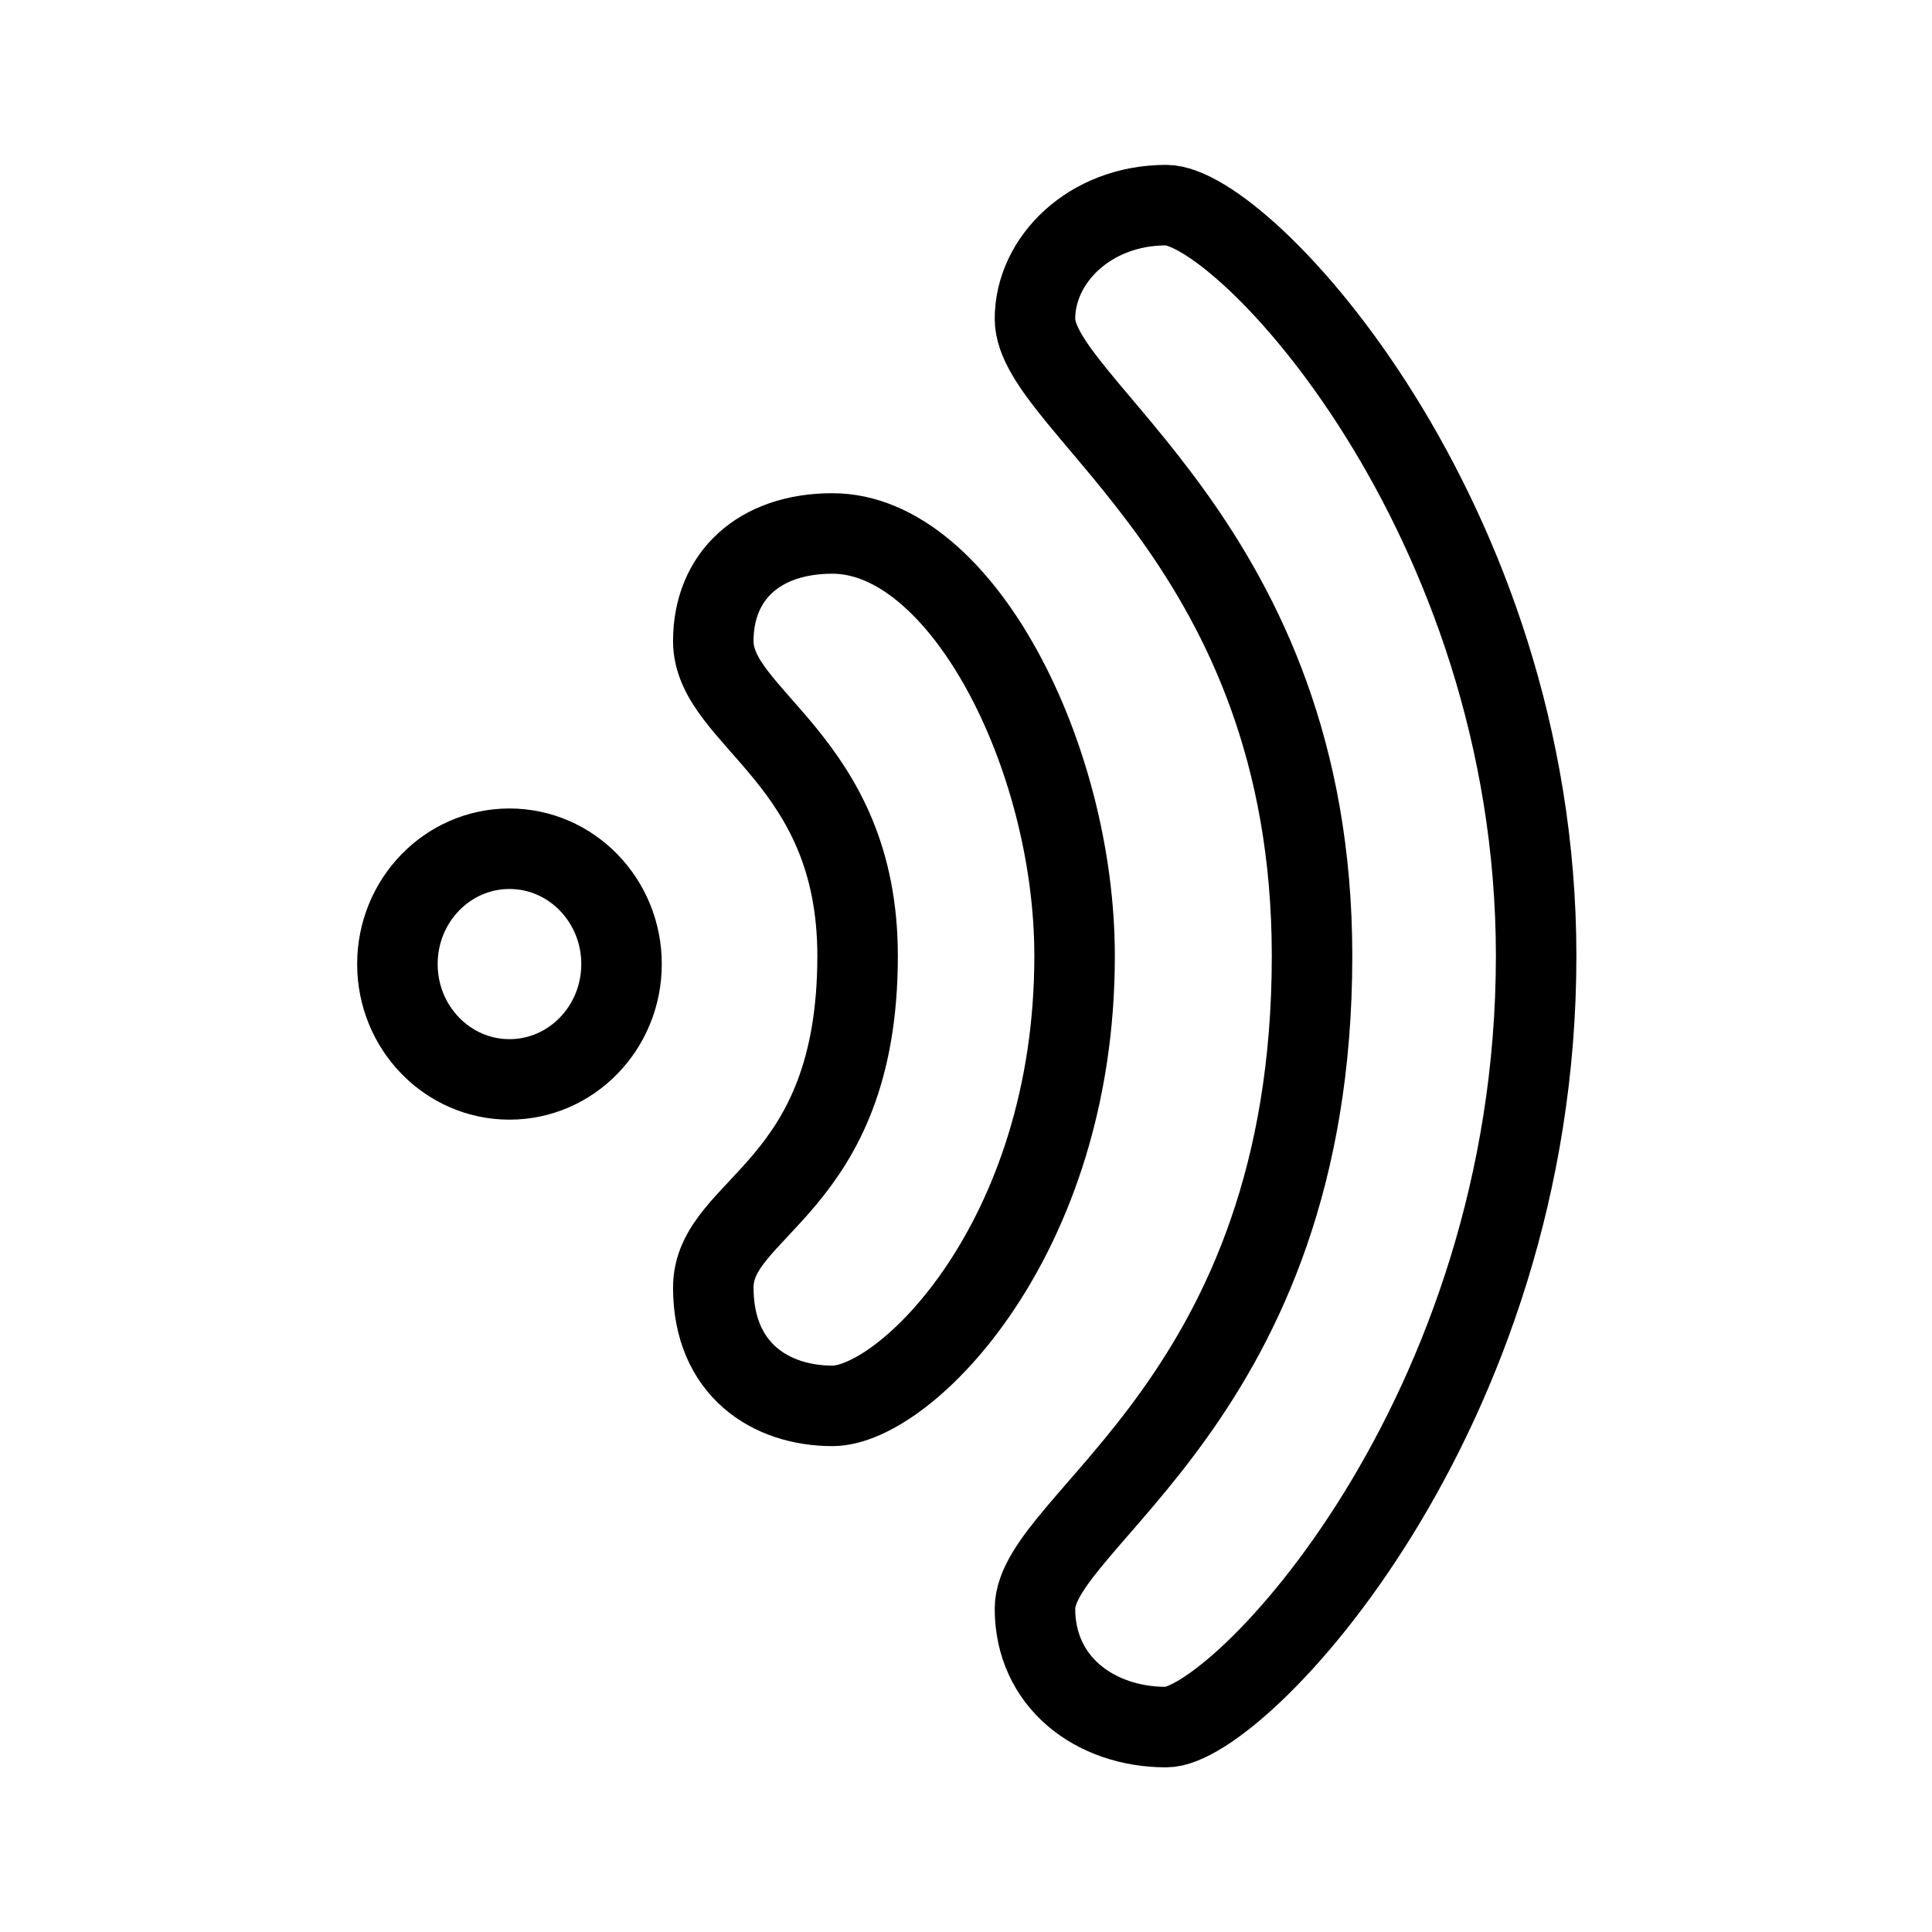
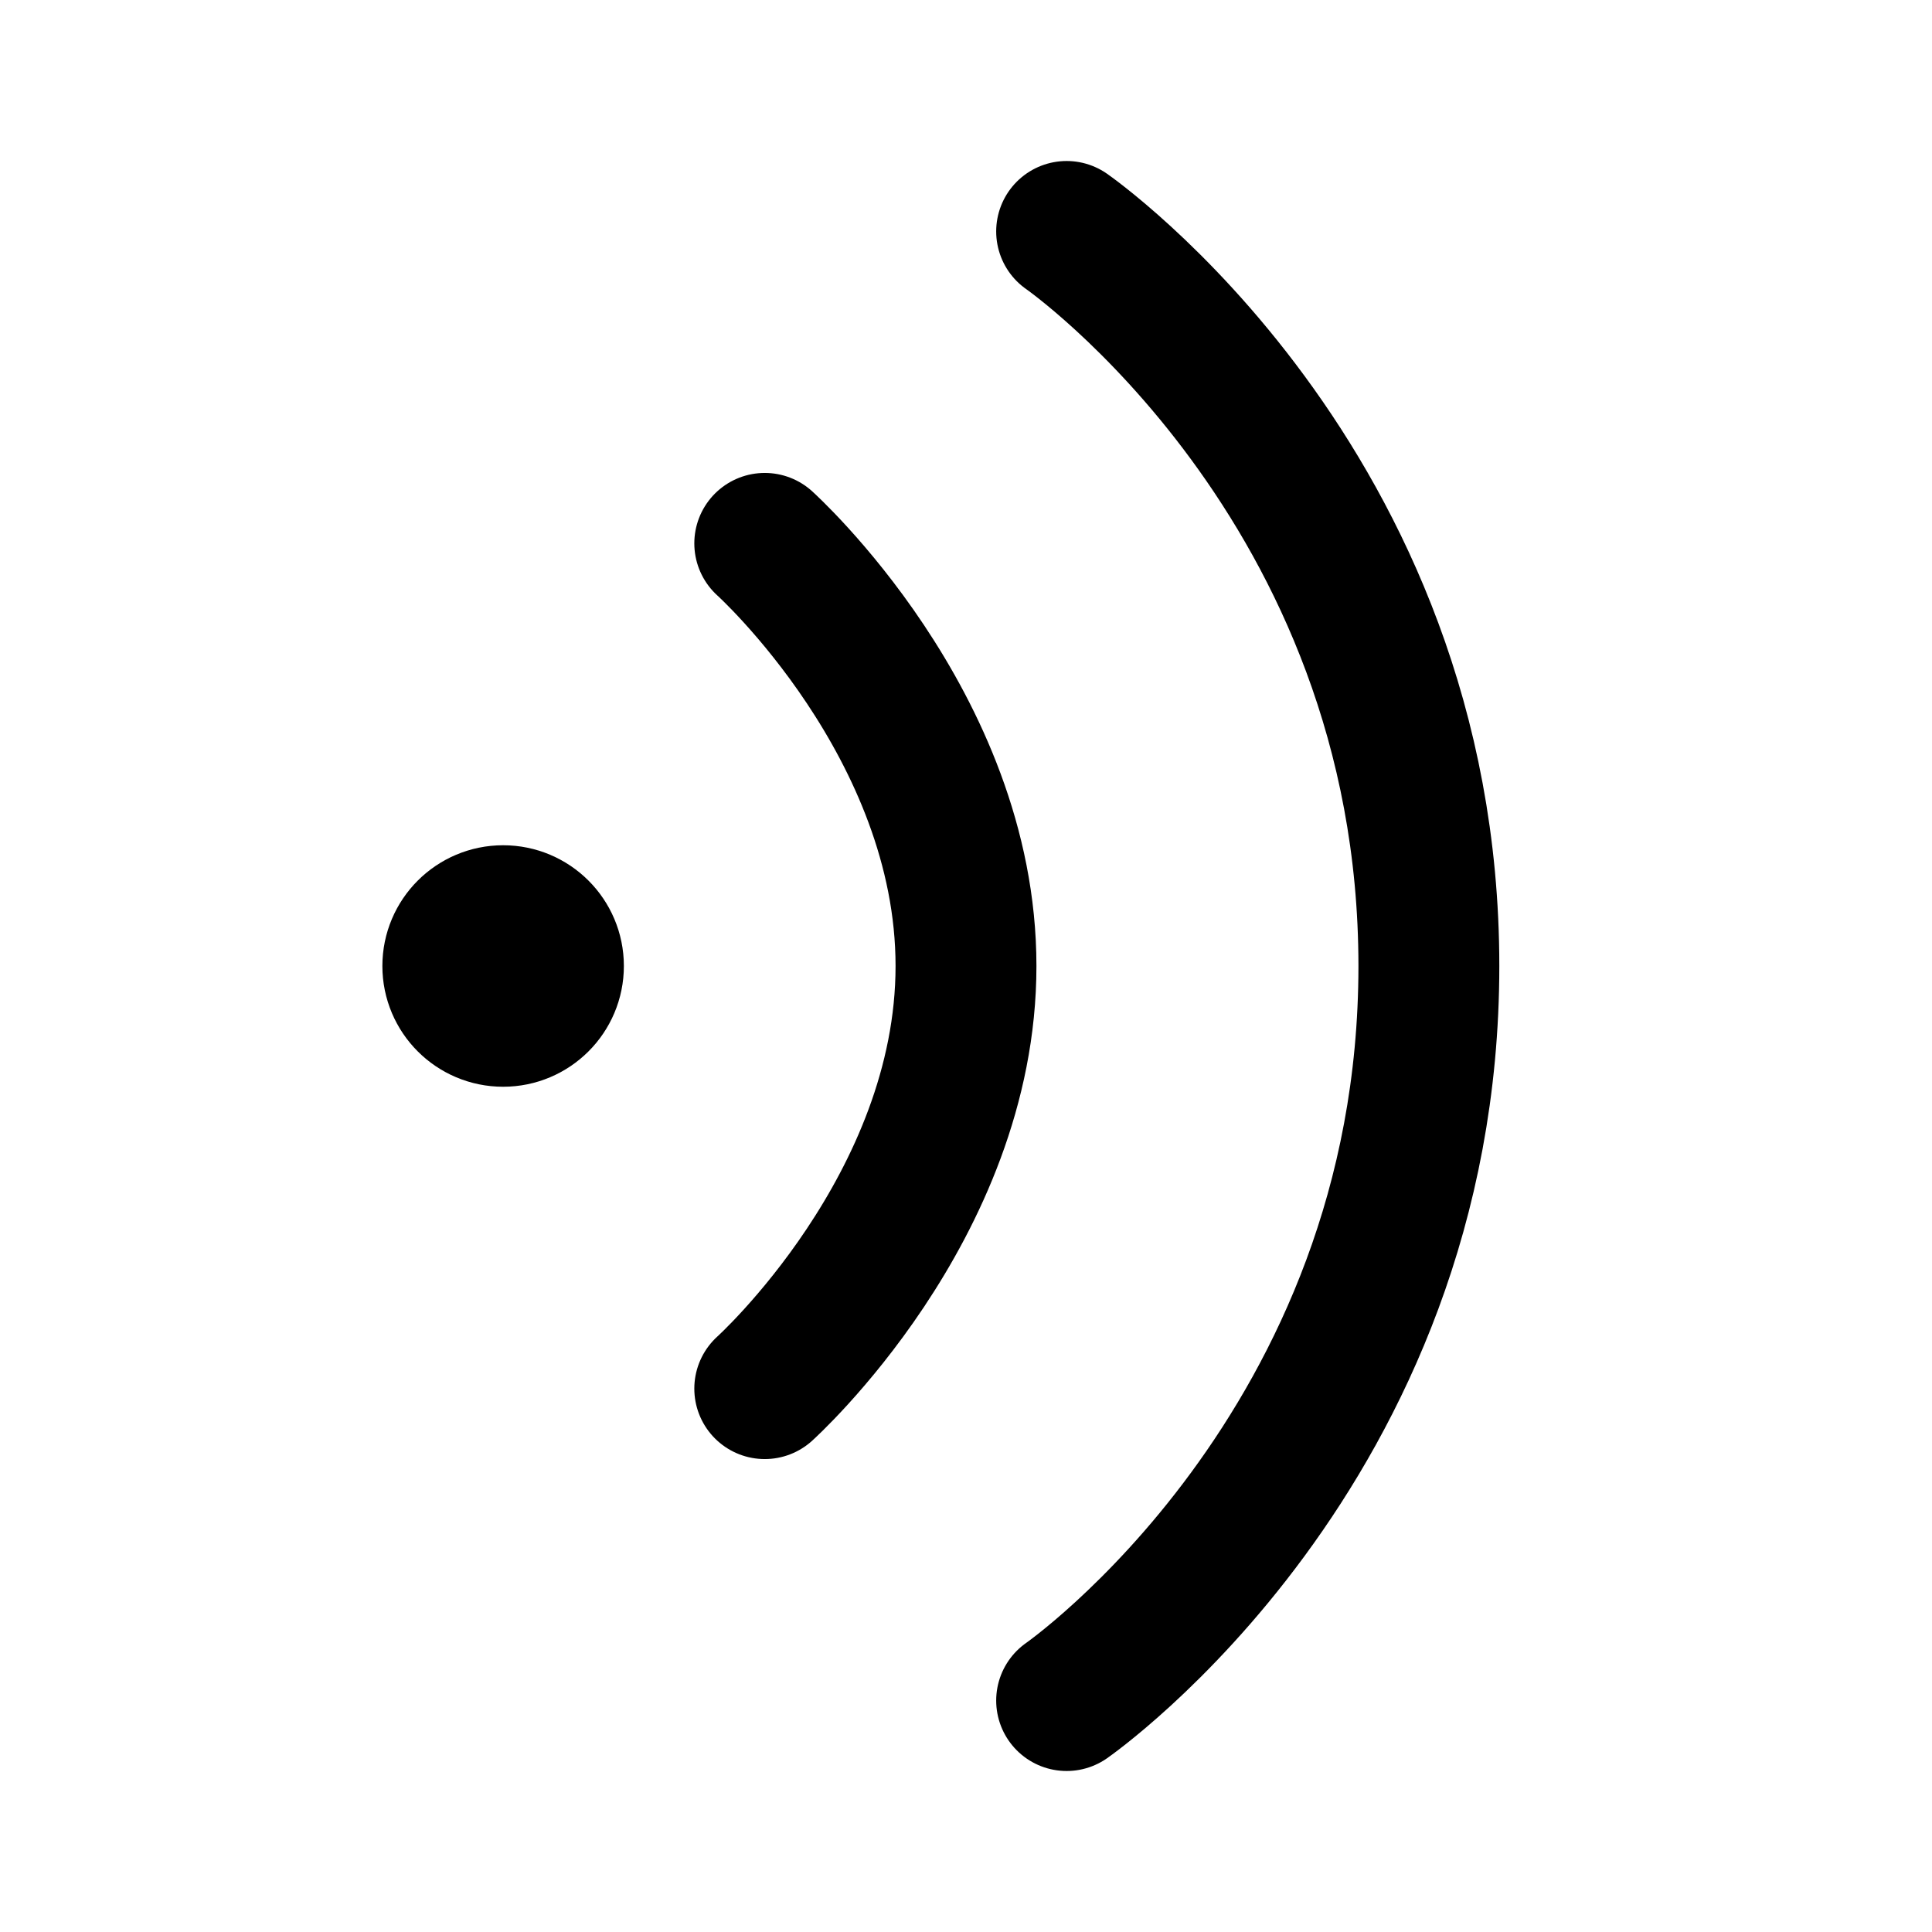
- <svg xmlns="http://www.w3.org/2000/svg" width="192" height="192" viewBox="0 0 192 192">
-   <g fill="none" stroke="#000" stroke-width="8">
-     <path d="M115.9 171.637c7.083 0 36.76-30.829 36.76-76.637 0-43.678-29.13-74.615-36.76-74.615s-13.046 5.467-13.046 11.295c0 8.724 27.535 22.485 27.535 63.32 0 44.063-27.535 56.049-27.535 64.872 0 7.291 5.963 11.765 13.046 11.765z" />
-     <path d="M70.887 127.954c0-8.172 14.34-9.668 14.34-32.954 0-19.558-14.34-23.565-14.34-31.289 0-6.445 4.527-10.696 11.839-10.696 12.841 0 24.066 22.18 24.066 41.985 0 28.106-16.83 44.713-24.066 44.713-6.106 0-11.839-3.586-11.839-11.759zm-9.12-32.145A11.137 11.463 0 0 1 50.63 107.27a11.137 11.463 0 0 1-11.136-11.46A11.137 11.463 0 0 1 50.63 84.346a11.137 11.463 0 0 1 11.137 11.463z" />
-   </g>
+ <svg xmlns="http://www.w3.org/2000/svg" width="192" height="192" viewBox="0 0 192 192" fill="none">
+   <path d="M106 23s36 25 36 73-36 73-36 73M76 54s20 18 20 42-20 42-20 42" stroke="#000" stroke-width="14" stroke-linecap="round" stroke-linejoin="round" />
+   <circle cx="50" cy="96" r="6" stroke="#000" stroke-width="12" stroke-linecap="round" stroke-linejoin="round" />
</svg>
